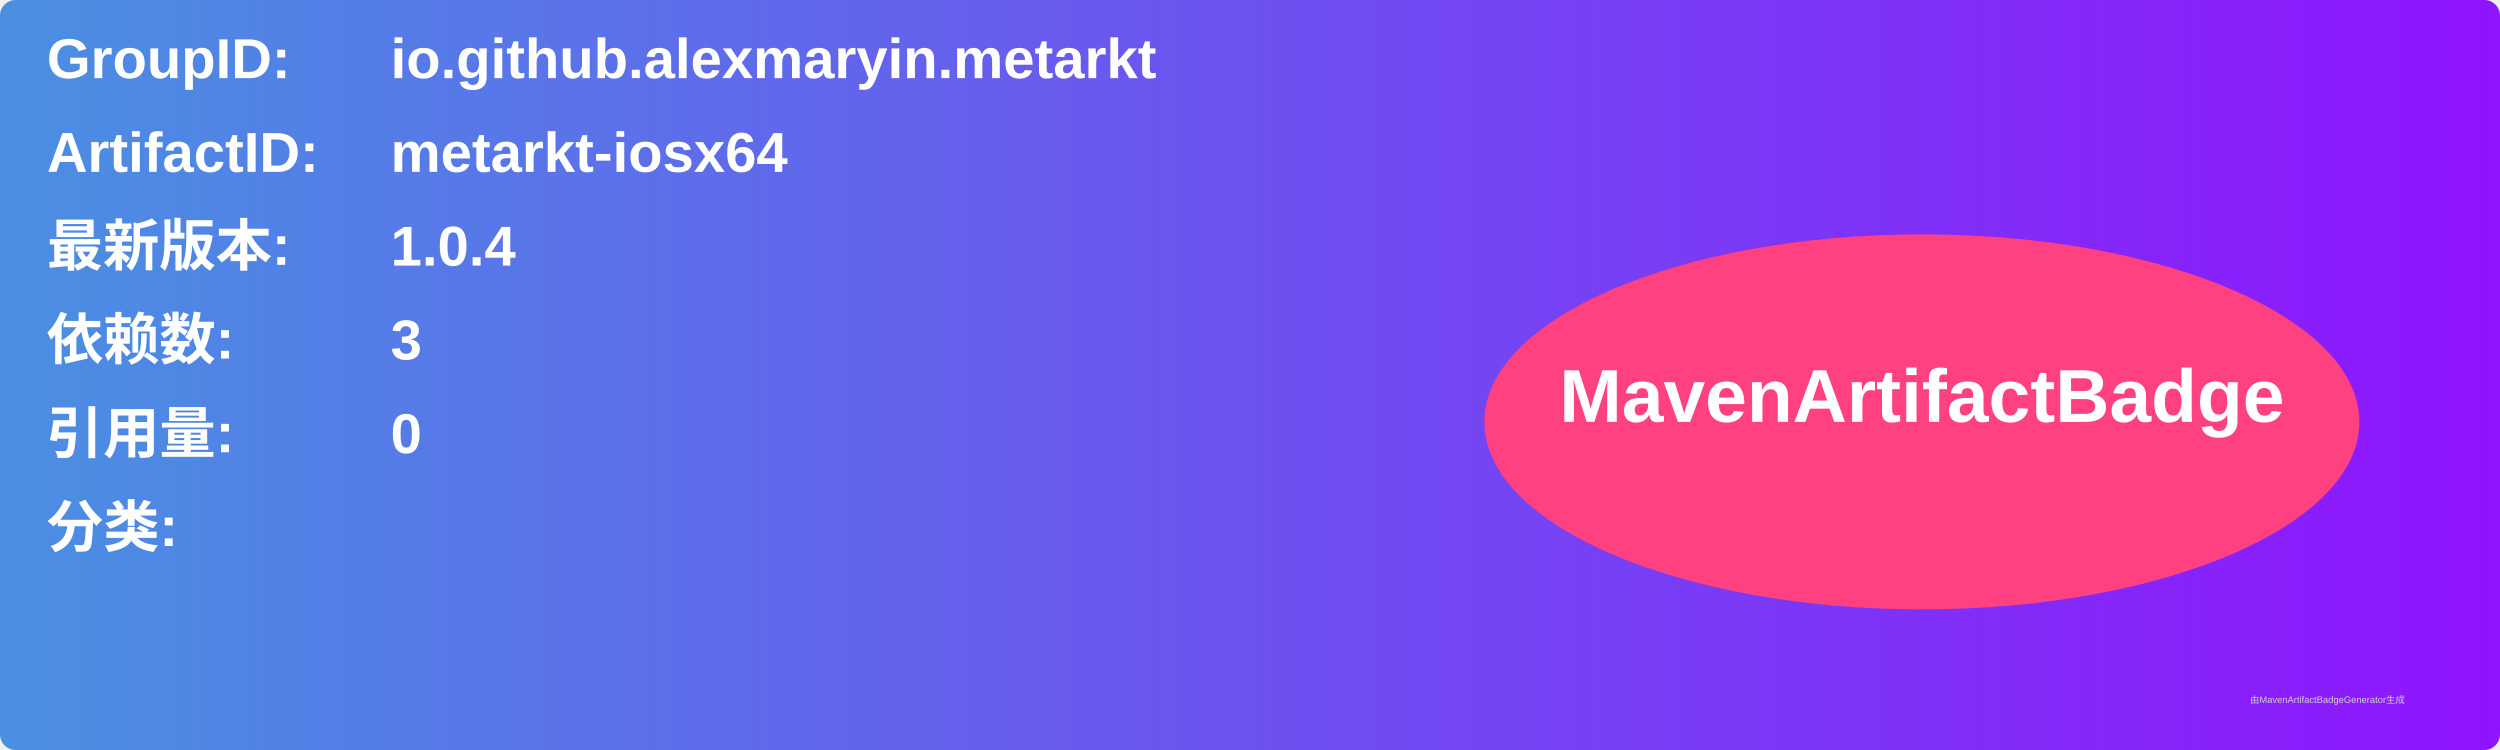
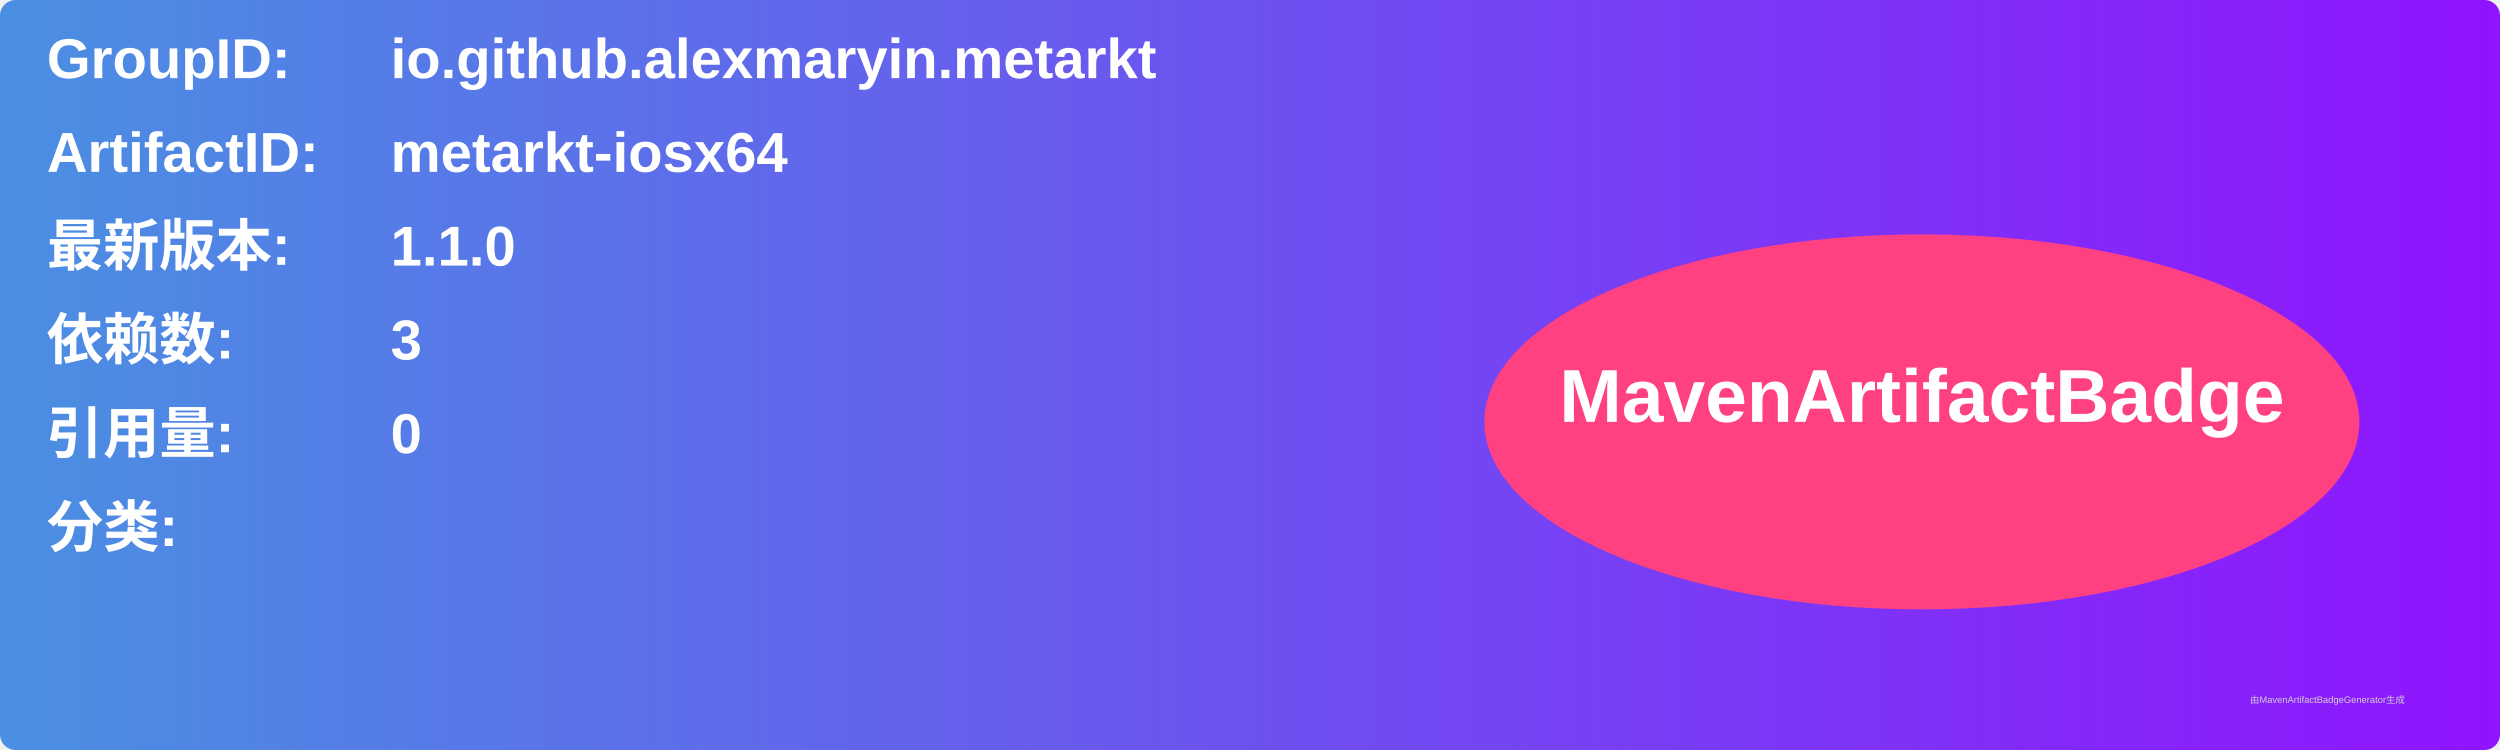
<svg xmlns="http://www.w3.org/2000/svg" width="800" height="240" viewBox="0 0 800 240">
  <linearGradient id="grad" x1="0%" y1="0%" x2="100%" y2="0%">
    <stop offset="0%" stop-color="#4a90e2" />
    <stop offset="100%" stop-color="#9013fe" />
  </linearGradient>
  <rect width="100%" height="100%" rx="5" ry="5" fill="url(#grad)" />
  <g transform="translate(15, 15)">
    <text x="0" y="10" font-family="Arial" font-size="18" fill="white" font-weight="bold" width="260">GroupID:</text>
    <text x="110" y="10" font-family="Arial" font-size="18" fill="white" font-weight="bold" width="460">io.github.alexmaryin.metarkt</text>
    <text x="0" y="40" font-family="Arial" font-size="18" fill="white" font-weight="bold" width="260">ArtifactID:</text>
    <text x="110" y="40" font-family="Arial" font-size="18" fill="white" font-weight="bold" width="460">metarkt-iosx64</text>
    <text x="0" y="70" font-family="Arial" font-size="18" fill="white" font-weight="bold">最新版本:</text>
    <text x="110" y="70" font-family="Arial" font-size="18" fill="white" font-weight="bold">
-       <tspan font-weight="bold">1.0.4</tspan>
+       <tspan font-weight="bold">1.1.0</tspan>
    </text>
    <text x="0" y="100" font-family="Arial" font-size="18" fill="white" font-weight="bold">依赖数: </text>
    <text x="110" y="100" font-family="Arial" font-size="18" fill="white">
      <tspan font-weight="bold">3</tspan>
    </text>
    <text x="0" y="130" font-family="Arial" font-size="18" fill="white" font-weight="bold">引用量: </text>
    <text x="110" y="130" font-family="Arial" font-size="18" fill="white">
      <tspan font-weight="bold">0</tspan>
    </text>
    <text x="0" y="160" font-family="Arial" font-size="18" fill="white" font-weight="bold">分类:</text>
    <text x="10" y="190" font-family="Arial" font-size="10" fill="white">
      <tspan font-weight="bold" />
    </text>
    <ellipse cx="600" cy="120" rx="140" ry="60" fill="#ff4081" />
    <text x="600" y="120" text-anchor="middle" font-family="Arial" font-size="24" fill="white" font-weight="bold">MavenArtifactBadge</text>
  </g>
  <text x="720" y="225" font-family="Arial" font-size="3" fill="#d0d0d0">由MavenArtifactBadgeGenerator生成</text>
</svg>
